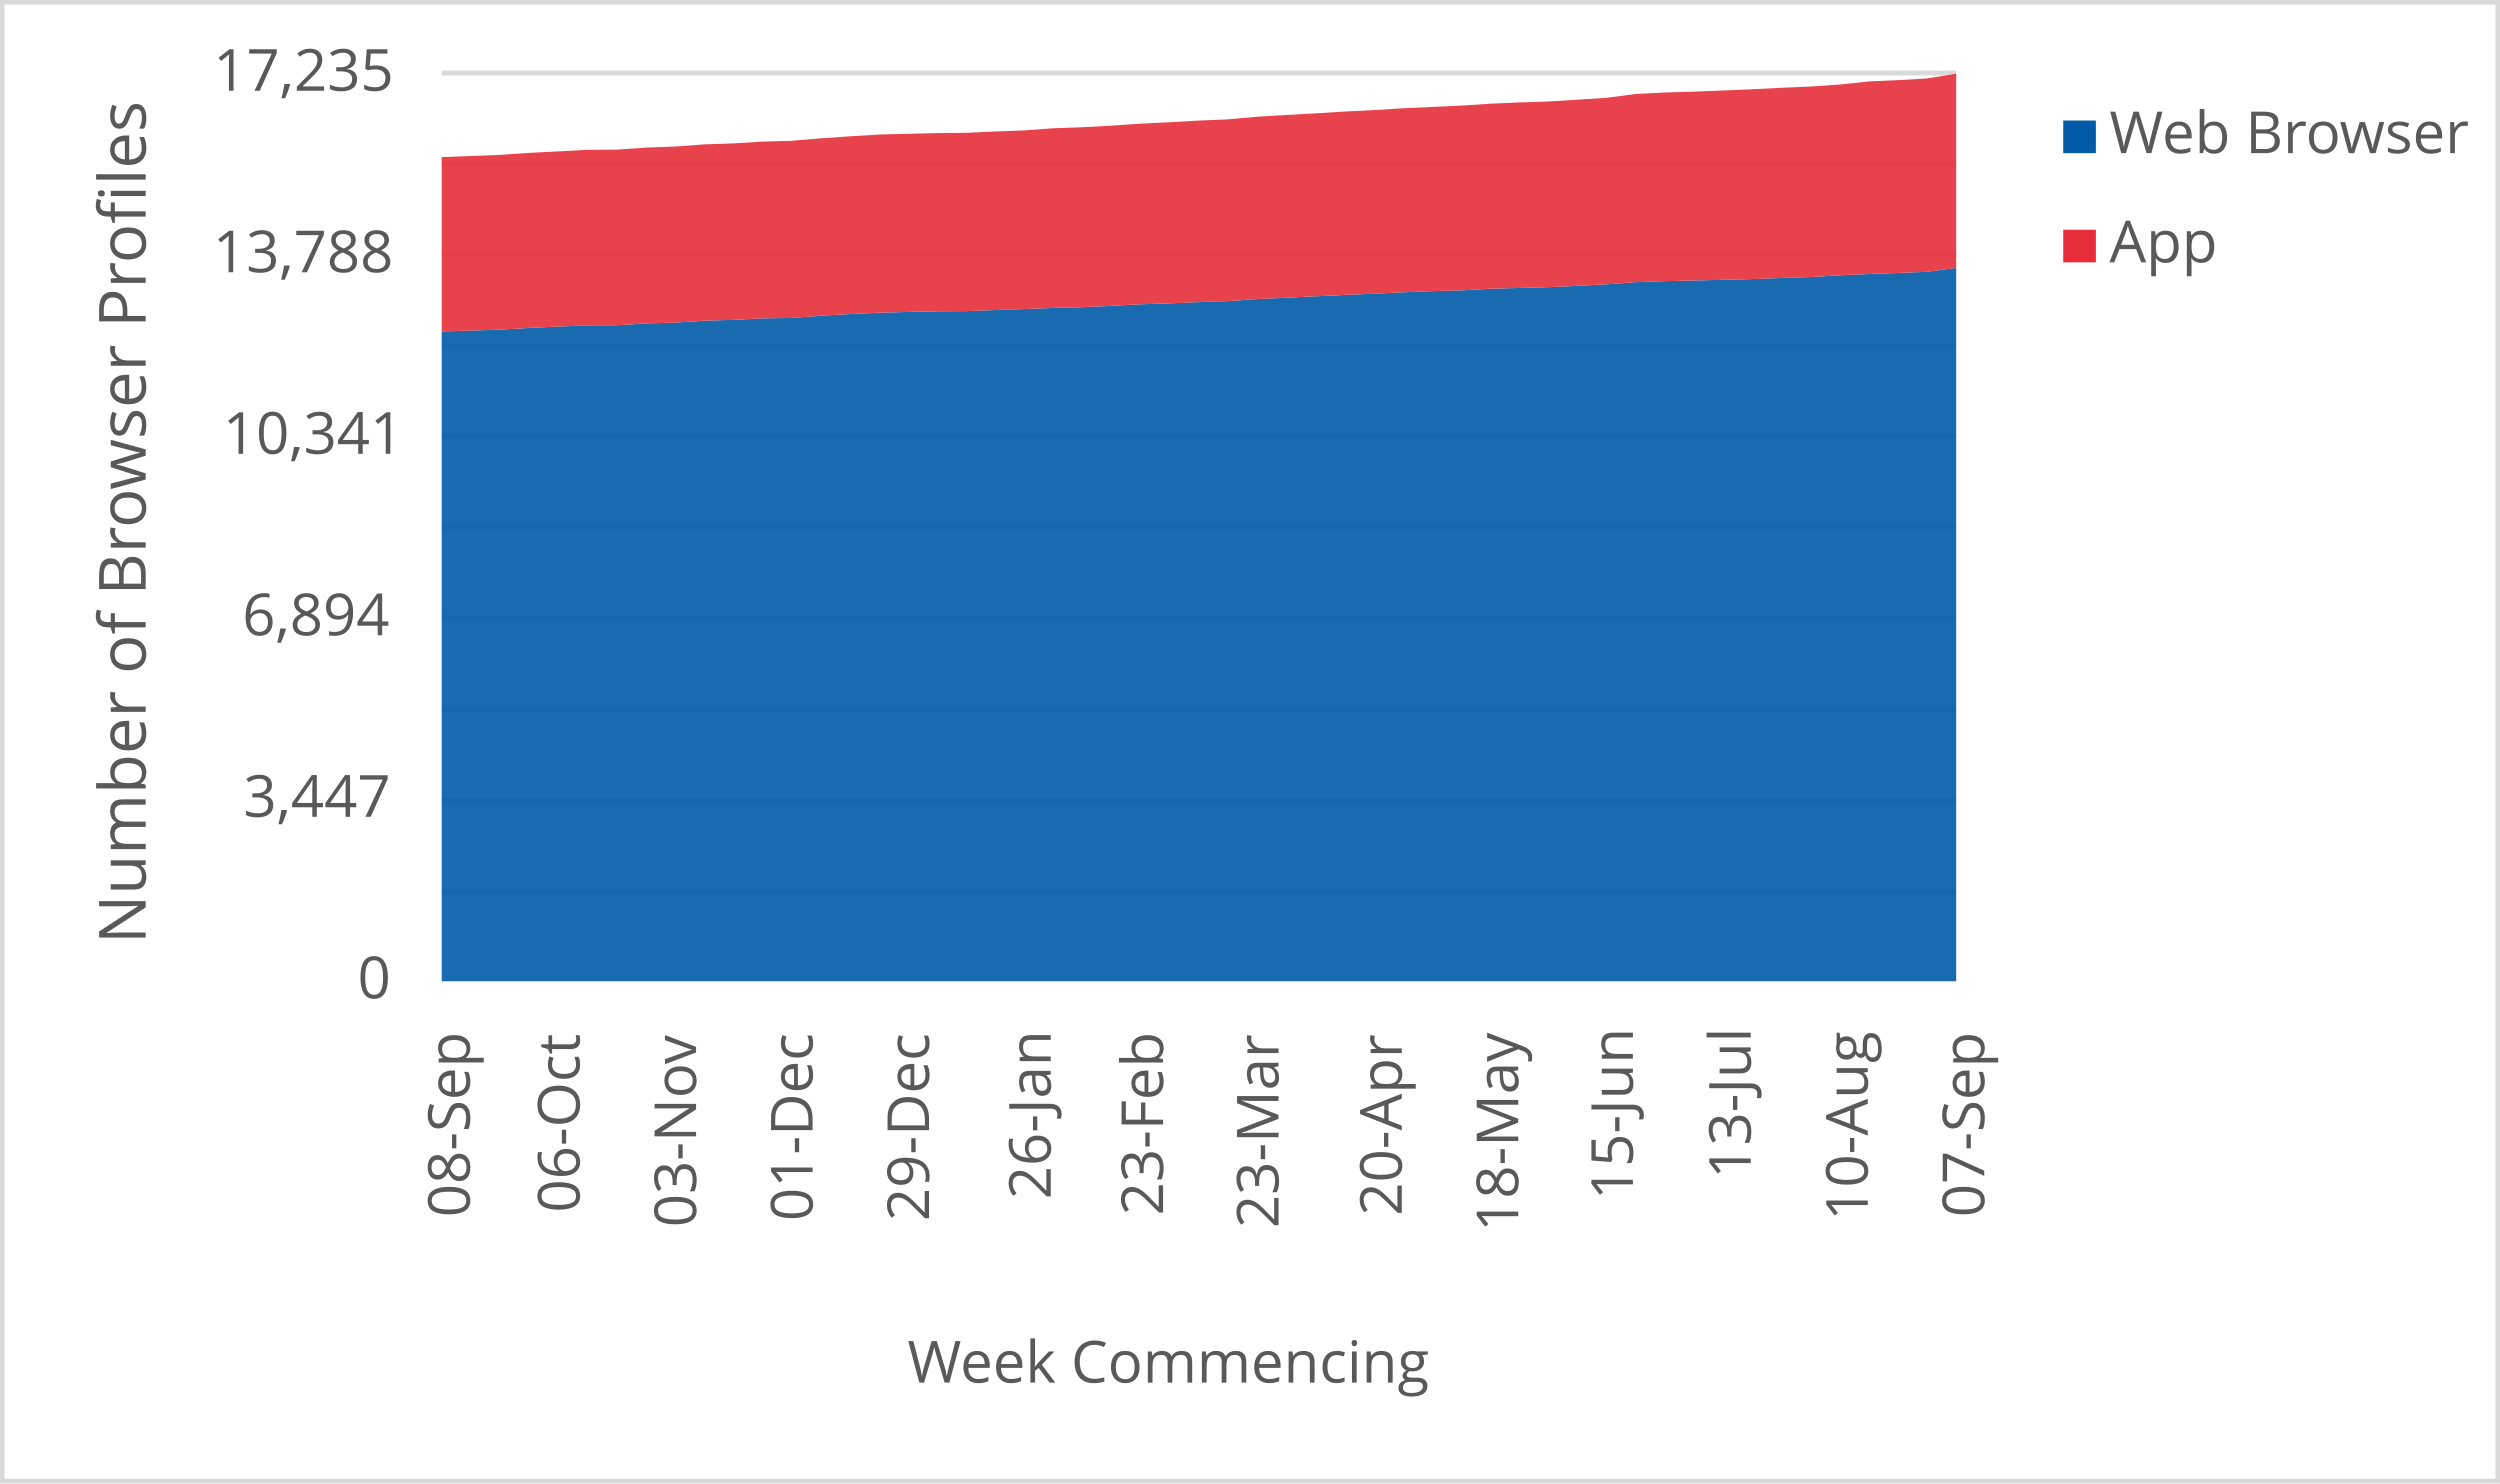
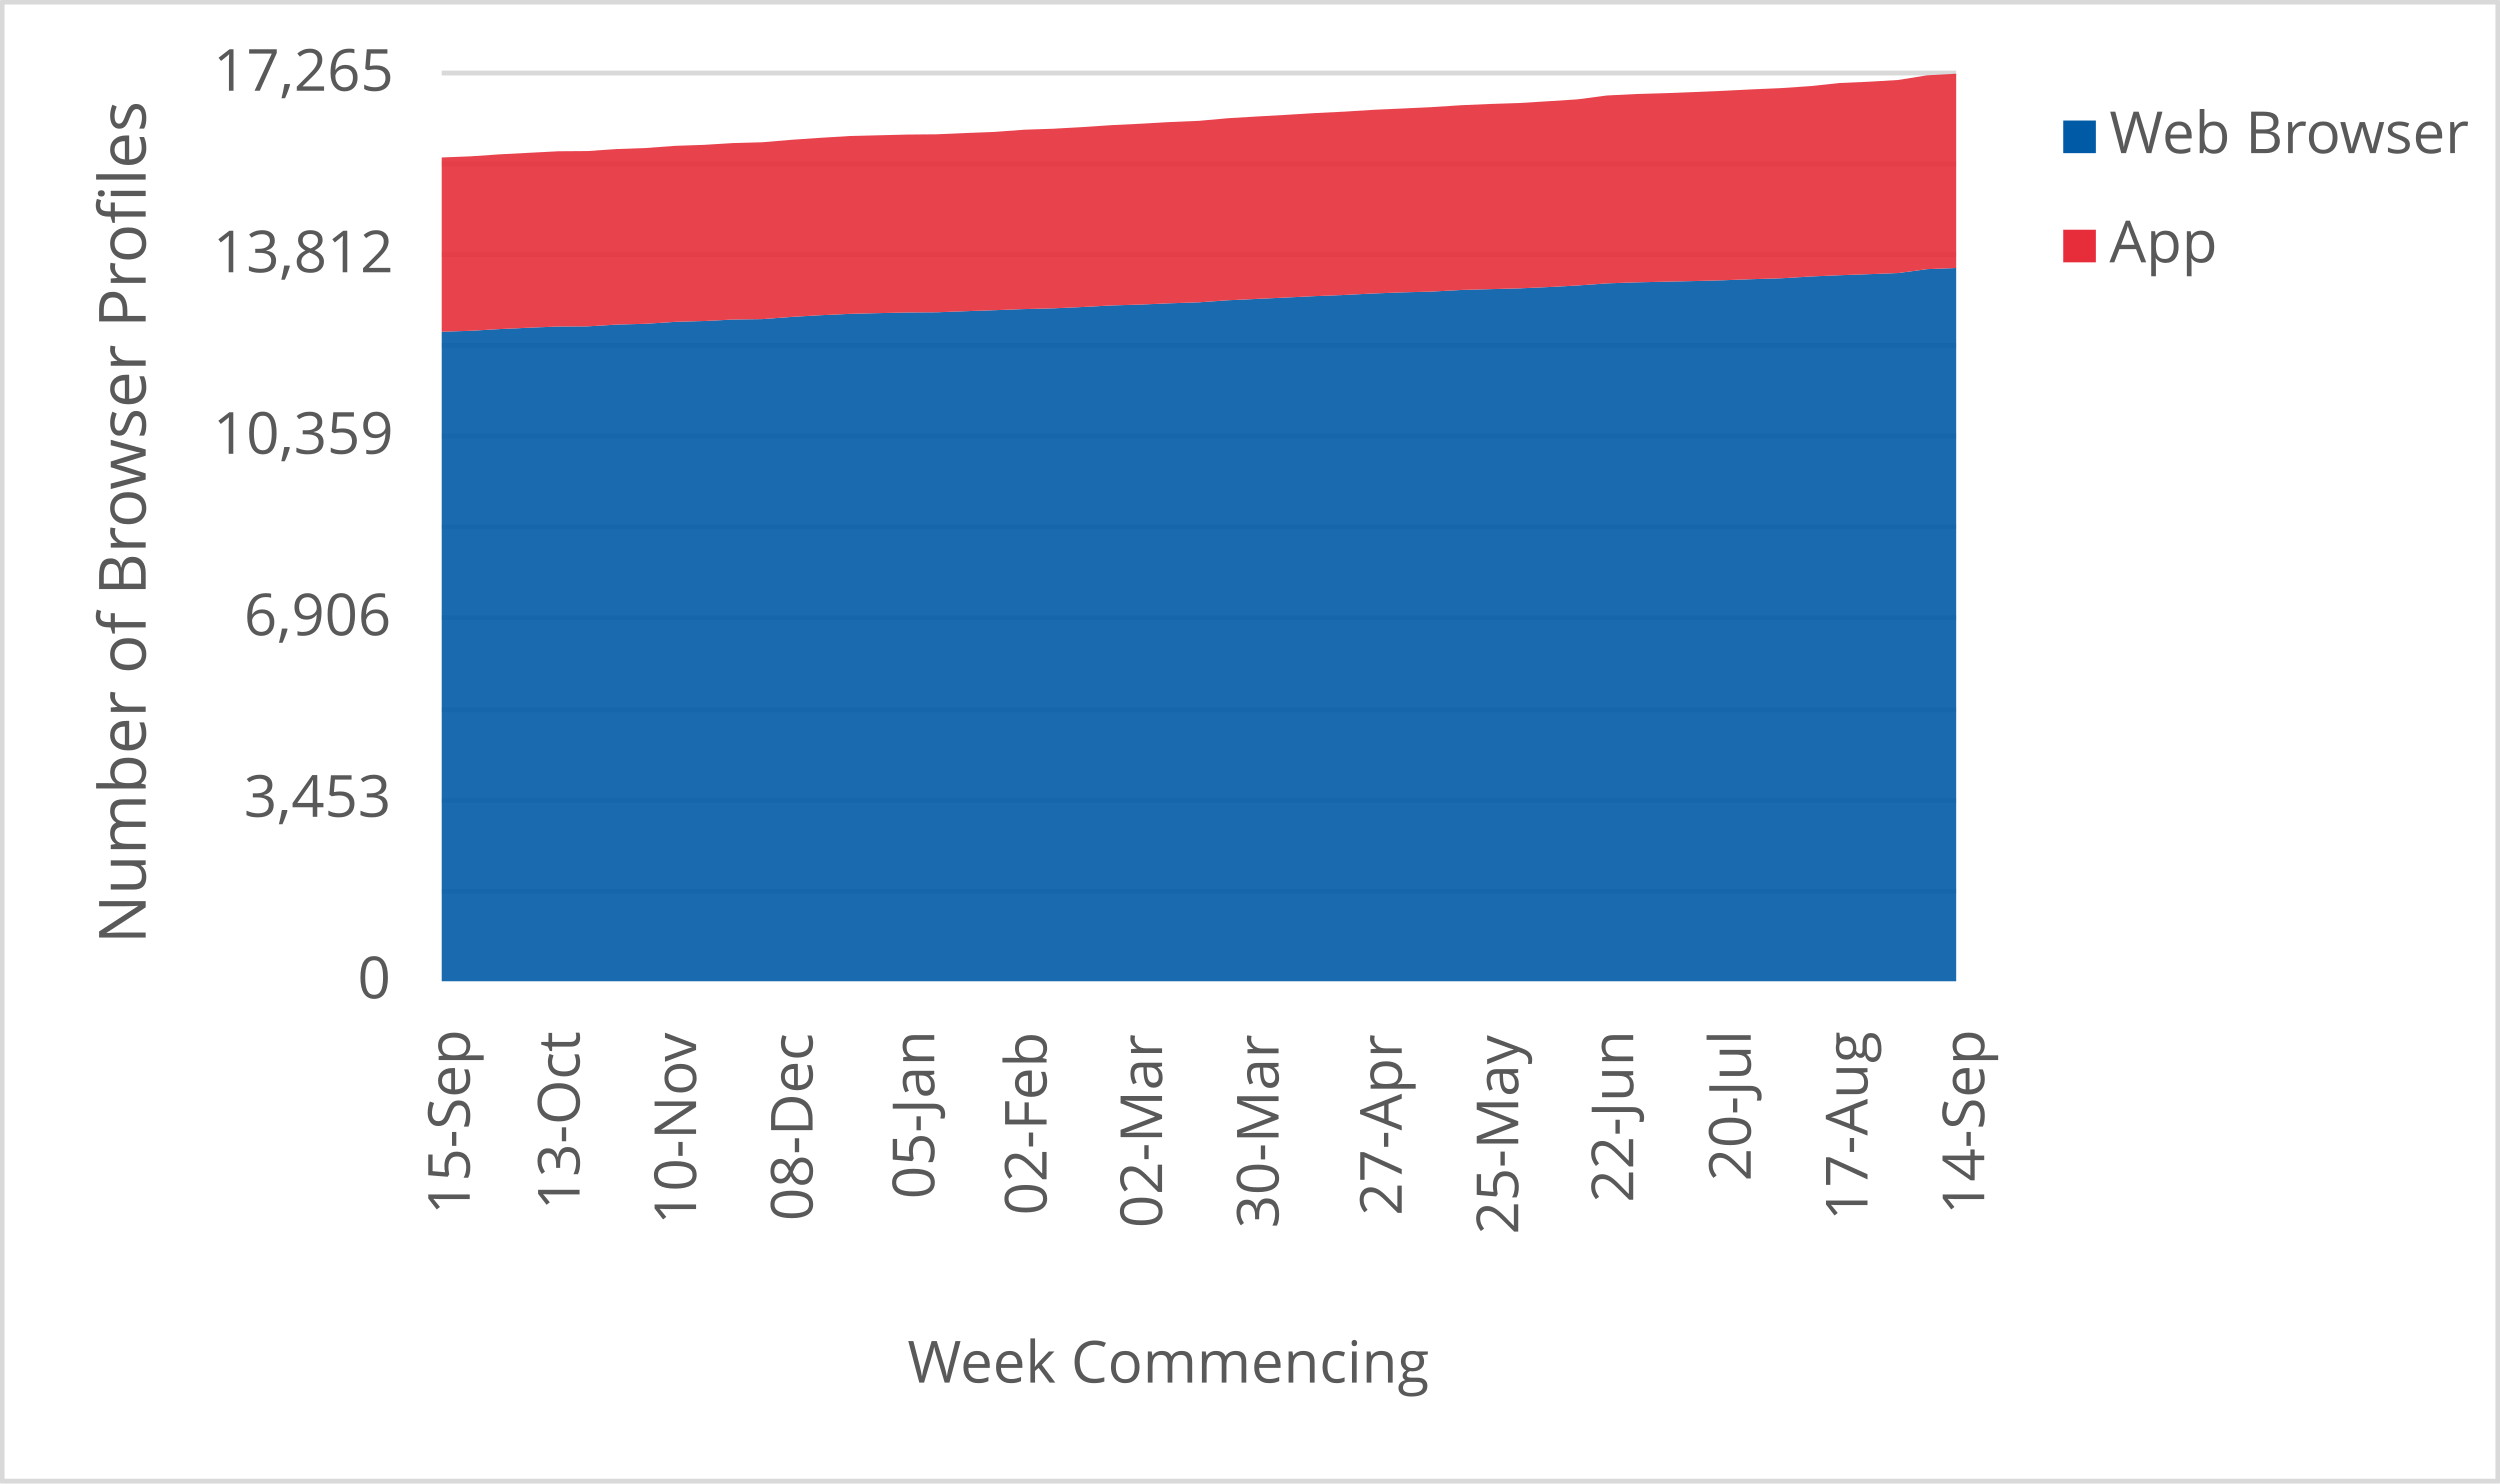
<svg xmlns="http://www.w3.org/2000/svg" width="1763" height="1046" xml:space="preserve" overflow="hidden">
  <defs>
    <clipPath id="clip0">
      <rect x="2917" y="346" width="1763" height="1046" />
    </clipPath>
  </defs>
  <g clip-path="url(#clip0)" transform="translate(-2917 -346)">
    <rect x="2918" y="347" width="1760" height="1043" fill="#FFFFFF" />
    <g>
      <path d="    M3228.5 974.532 4296.5 974.532    M3228.5 910.53 4296.5 910.53    M3228.5 846.528 4296.5 846.528    M3228.5 781.526 4296.5 781.526    M3228.5 717.524 4296.5 717.524    M3228.5 653.522 4296.5 653.522    M3228.5 589.52 4296.5 589.52    M3228.5 525.517 4296.5 525.517    M3228.5 461.515 4296.5 461.515    M3228.5 397.5 4296.5 397.5" stroke="#D9D9D9" stroke-width="3.438" stroke-linejoin="round" stroke-miterlimit="10" fill="none" />
    </g>
    <g>
      <path d="M 1038.5 4296.5 1038.5" stroke="#D9D9D9" stroke-width="3.438" stroke-linejoin="round" stroke-miterlimit="10" fill="none" fill-rule="evenodd" />
    </g>
    <g>
-       <text fill="#595959" font-family="Verdana,Open Sans,DejaVu Sans,sans-serif" font-weight="400" font-size="41" transform="matrix(6.12323e-17 -1 1 6.12323e-17 3248.289 1204.383)">08-Sep</text>
+       <text fill="#595959" font-family="Verdana,Open Sans,DejaVu Sans,sans-serif" font-weight="400" font-size="41" transform="matrix(6.12323e-17 -1 1 6.12323e-17 3248.269 1202.662)">15-Sep</text>
    </g>
    <g>
-       <text fill="#595959" font-family="Verdana,Open Sans,DejaVu Sans,sans-serif" font-weight="400" font-size="41" transform="matrix(6.12323e-17 -1 1 6.12323e-17 3325.719 1201.1)">06-Oct</text>
+       <text fill="#595959" font-family="Verdana,Open Sans,DejaVu Sans,sans-serif" font-weight="400" font-size="41" transform="matrix(6.12323e-17 -1 1 6.12323e-17 3325.719 1199.378)">13-Oct</text>
    </g>
    <g>
-       <text fill="#595959" font-family="Verdana,Open Sans,DejaVu Sans,sans-serif" font-weight="400" font-size="41" transform="matrix(6.12323e-17 -1 1 6.12323e-17 3407.872 1211.43)">03-Nov</text>
+       <text fill="#595959" font-family="Verdana,Open Sans,DejaVu Sans,sans-serif" font-weight="400" font-size="41" transform="matrix(6.12323e-17 -1 1 6.12323e-17 3407.872 1209.708)">10-Nov</text>
    </g>
    <g>
-       <text fill="#595959" font-family="Verdana,Open Sans,DejaVu Sans,sans-serif" font-weight="400" font-size="41" transform="matrix(6.12323e-17 -1 1 6.12323e-17 3490.026 1207.086)">01-Dec</text>
+       <text fill="#595959" font-family="Verdana,Open Sans,DejaVu Sans,sans-serif" font-weight="400" font-size="41" transform="matrix(6.12323e-17 -1 1 6.12323e-17 3490.026 1207.086)">08-Dec</text>
    </g>
    <g>
-       <text fill="#595959" font-family="Verdana,Open Sans,DejaVu Sans,sans-serif" font-weight="400" font-size="41" transform="matrix(6.12323e-17 -1 1 6.12323e-17 3572.16 1207.126)">29-Dec</text>
+       <text fill="#595959" font-family="Verdana,Open Sans,DejaVu Sans,sans-serif" font-weight="400" font-size="41" transform="matrix(6.12323e-17 -1 1 6.12323e-17 3575.834 1191.651)">05-Jan</text>
    </g>
    <g>
-       <text fill="#595959" font-family="Verdana,Open Sans,DejaVu Sans,sans-serif" font-weight="400" font-size="41" transform="matrix(6.12323e-17 -1 1 6.12323e-17 3657.967 1191.691)">26-Jan</text>
+       <text fill="#595959" font-family="Verdana,Open Sans,DejaVu Sans,sans-serif" font-weight="400" font-size="41" transform="matrix(6.12323e-17 -1 1 6.12323e-17 3655.045 1203.042)">02-Feb</text>
    </g>
    <g>
-       <text fill="#595959" font-family="Verdana,Open Sans,DejaVu Sans,sans-serif" font-weight="400" font-size="41" transform="matrix(6.12323e-17 -1 1 6.12323e-17 3737.198 1203.082)">23-Feb</text>
+       <text fill="#595959" font-family="Verdana,Open Sans,DejaVu Sans,sans-serif" font-weight="400" font-size="41" transform="matrix(6.12323e-17 -1 1 6.12323e-17 3736.488 1212.011)">02-Mar</text>
    </g>
    <g>
-       <text fill="#595959" font-family="Verdana,Open Sans,DejaVu Sans,sans-serif" font-weight="400" font-size="41" transform="matrix(6.12323e-17 -1 1 6.12323e-17 3818.622 1212.051)">23-Mar</text>
+       <text fill="#595959" font-family="Verdana,Open Sans,DejaVu Sans,sans-serif" font-weight="400" font-size="41" transform="matrix(6.12323e-17 -1 1 6.12323e-17 3818.642 1212.171)">30-Mar</text>
    </g>
    <g>
-       <text fill="#595959" font-family="Verdana,Open Sans,DejaVu Sans,sans-serif" font-weight="400" font-size="41" transform="matrix(6.12323e-17 -1 1 6.12323e-17 3905.52 1203.302)">20-Apr</text>
+       <text fill="#595959" font-family="Verdana,Open Sans,DejaVu Sans,sans-serif" font-weight="400" font-size="41" transform="matrix(6.12323e-17 -1 1 6.12323e-17 3905.5 1203.302)">27-Apr</text>
    </g>
    <g>
-       <text fill="#595959" font-family="Verdana,Open Sans,DejaVu Sans,sans-serif" font-weight="400" font-size="41" transform="matrix(6.12323e-17 -1 1 6.12323e-17 3987.654 1214.753)">18-May</text>
+       <text fill="#595959" font-family="Verdana,Open Sans,DejaVu Sans,sans-serif" font-weight="400" font-size="41" transform="matrix(6.12323e-17 -1 1 6.12323e-17 3987.654 1216.515)">25-May</text>
    </g>
    <g>
-       <text fill="#595959" font-family="Verdana,Open Sans,DejaVu Sans,sans-serif" font-weight="400" font-size="41" transform="matrix(6.12323e-17 -1 1 6.12323e-17 4068.526 1192.291)">15-Jun</text>
+       <text fill="#595959" font-family="Verdana,Open Sans,DejaVu Sans,sans-serif" font-weight="400" font-size="41" transform="matrix(6.12323e-17 -1 1 6.12323e-17 4068.737 1194.053)">22-Jun</text>
    </g>
    <g>
-       <text fill="#595959" font-family="Verdana,Open Sans,DejaVu Sans,sans-serif" font-weight="400" font-size="41" transform="matrix(6.12323e-17 -1 1 6.12323e-17 4151.621 1177.277)">13-Jul</text>
+       <text fill="#595959" font-family="Verdana,Open Sans,DejaVu Sans,sans-serif" font-weight="400" font-size="41" transform="matrix(6.12323e-17 -1 1 6.12323e-17 4151.621 1179.039)">20-Jul</text>
    </g>
    <g>
-       <text fill="#595959" font-family="Verdana,Open Sans,DejaVu Sans,sans-serif" font-weight="400" font-size="41" transform="matrix(6.12323e-17 -1 1 6.12323e-17 4234.135 1206.906)">10-Aug</text>
+       <text fill="#595959" font-family="Verdana,Open Sans,DejaVu Sans,sans-serif" font-weight="400" font-size="41" transform="matrix(6.12323e-17 -1 1 6.12323e-17 4233.965 1206.906)">17-Aug</text>
    </g>
    <g>
-       <text fill="#595959" font-family="Verdana,Open Sans,DejaVu Sans,sans-serif" font-weight="400" font-size="41" transform="matrix(6.12323e-17 -1 1 6.12323e-17 4316.289 1204.383)">07-Sep</text>
+       <text fill="#595959" font-family="Verdana,Open Sans,DejaVu Sans,sans-serif" font-weight="400" font-size="41" transform="matrix(6.12323e-17 -1 1 6.12323e-17 4316.269 1202.662)">14-Sep</text>
    </g>
    <g>
      <text fill="#595959" font-family="Verdana,Open Sans,DejaVu Sans,sans-serif" font-weight="400" font-size="41" transform="matrix(1 0 0 1 3169.141 1050)">0</text>
    </g>
    <g>
-       <text fill="#595959" font-family="Verdana,Open Sans,DejaVu Sans,sans-serif" font-weight="400" font-size="41" transform="matrix(1 0 0 1 3088.643 922)">3,447</text>
+       <text fill="#595959" font-family="Verdana,Open Sans,DejaVu Sans,sans-serif" font-weight="400" font-size="41" transform="matrix(1 0 0 1 3088.963 922)">3,453</text>
    </g>
    <g>
-       <text fill="#595959" font-family="Verdana,Open Sans,DejaVu Sans,sans-serif" font-weight="400" font-size="41" transform="matrix(1 0 0 1 3087.842 794)">6,894</text>
+       <text fill="#595959" font-family="Verdana,Open Sans,DejaVu Sans,sans-serif" font-weight="400" font-size="41" transform="matrix(1 0 0 1 3089.023 794)">6,906</text>
    </g>
    <g>
-       <text fill="#595959" font-family="Verdana,Open Sans,DejaVu Sans,sans-serif" font-weight="400" font-size="41" transform="matrix(1 0 0 1 3074.128 666)">10,341</text>
+       <text fill="#595959" font-family="Verdana,Open Sans,DejaVu Sans,sans-serif" font-weight="400" font-size="41" transform="matrix(1 0 0 1 3067.202 666)">10,359</text>
    </g>
    <g>
-       <text fill="#595959" font-family="Verdana,Open Sans,DejaVu Sans,sans-serif" font-weight="400" font-size="41" transform="matrix(1 0 0 1 3067.122 538)">13,788</text>
+       <text fill="#595959" font-family="Verdana,Open Sans,DejaVu Sans,sans-serif" font-weight="400" font-size="41" transform="matrix(1 0 0 1 3067.202 538)">13,812</text>
    </g>
    <g>
-       <text fill="#595959" font-family="Verdana,Open Sans,DejaVu Sans,sans-serif" font-weight="400" font-size="41" transform="matrix(1 0 0 1 3067.362 410)">17,235</text>
+       <text fill="#595959" font-family="Verdana,Open Sans,DejaVu Sans,sans-serif" font-weight="400" font-size="41" transform="matrix(1 0 0 1 3067.362 410)">17,265</text>
    </g>
    <g>
      <text fill="#595959" font-family="Verdana,Open Sans,DejaVu Sans,sans-serif" font-weight="400" font-size="41" transform="matrix(1 0 0 1 3556.971 1321)">Week Commencing</text>
    </g>
    <g>
      <text fill="#595959" font-family="Verdana,Open Sans,DejaVu Sans,sans-serif" font-weight="400" font-size="46" transform="matrix(6.12323e-17 -1 1 6.12323e-17 3019.73 1011.674)">Number of Browser Profiles</text>
    </g>
    <rect x="2918.5" y="347.5" width="1760" height="1043" stroke="#D9D9D9" stroke-width="3.438" stroke-linejoin="round" stroke-miterlimit="10" fill="none" />
    <g>
-       <path d="M3228.5 1038 3249.038 1038 3269.577 1038 3290.115 1038 3310.654 1038 3331.192 1038 3351.731 1038 3372.269 1038 3392.808 1038 3413.346 1038 3433.885 1038 3454.423 1038 3474.962 1038 3495.5 1038 3516.038 1038 3536.577 1038 3557.115 1038 3577.654 1038 3598.192 1038 3618.731 1038 3639.269 1038 3659.808 1038 3680.346 1038 3700.885 1038 3721.423 1038 3741.962 1038 3762.5 1038 3783.038 1038 3803.577 1038 3824.115 1038 3844.654 1038 3865.192 1038 3885.731 1038 3906.269 1038 3926.808 1038 3947.346 1038 3967.885 1038 3988.423 1038 4008.962 1038 4029.5 1038 4050.038 1038 4070.577 1038 4091.115 1038 4111.654 1038 4132.192 1038 4152.731 1038 4173.269 1038 4193.808 1038 4214.346 1038 4234.885 1038 4255.423 1038 4275.962 1038 4296.5 1038 4296.5 534.912 4275.962 537.66 4255.423 538.477 4234.885 539.22 4214.346 540.111 4193.808 541.373 4173.269 542.005 4152.731 542.784 4132.192 543.341 4111.654 543.787 4091.115 544.27 4070.577 544.975 4050.038 546.461 4029.5 547.575 4008.962 548.503 3988.423 549.06 3967.885 549.617 3947.346 550.768 3926.808 551.325 3906.269 552.105 3885.731 553.145 3865.192 553.962 3844.654 554.964 3824.115 555.93 3803.577 556.895 3783.038 558.343 3762.5 559.049 3741.962 559.94 3721.423 560.572 3700.885 561.648 3680.346 562.614 3659.808 563.134 3639.269 563.914 3618.731 564.619 3598.192 565.399 3577.654 565.547 3557.115 565.993 3536.577 566.513 3516.038 567.478 3495.5 568.667 3474.962 570.226 3454.423 570.523 3433.885 571.563 3413.346 572.157 3392.808 573.531 3372.269 574.088 3351.731 575.351 3331.192 575.462 3310.654 576.279 3290.115 577.245 3269.577 578.47 3249.038 579.138 3228.5 579.733 3228.5 1038Z" fill="#005aa6" opacity="0.9" />
+       <path d="M3228.5 1038 3249.038 1038 3269.577 1038 3290.115 1038 3310.654 1038 3331.192 1038 3351.731 1038 3372.269 1038 3392.808 1038 3413.346 1038 3433.885 1038 3454.423 1038 3474.962 1038 3495.5 1038 3516.038 1038 3536.577 1038 3557.115 1038 3577.654 1038 3598.192 1038 3618.731 1038 3639.269 1038 3659.808 1038 3680.346 1038 3700.885 1038 3721.423 1038 3741.962 1038 3762.5 1038 3783.038 1038 3803.577 1038 3824.115 1038 3844.654 1038 3865.192 1038 3885.731 1038 3906.269 1038 3926.808 1038 3947.346 1038 3967.885 1038 3988.423 1038 4008.962 1038 4029.5 1038 4050.038 1038 4070.577 1038 4091.115 1038 4111.654 1038 4132.192 1038 4152.731 1038 4173.269 1038 4193.808 1038 4214.346 1038 4234.885 1038 4255.423 1038 4275.962 1038 4296.5 1038 4296.5 534.971 4275.962 535.786 4255.423 538.529 4234.885 539.345 4214.346 540.086 4193.808 540.976 4173.269 542.236 4152.731 542.866 4132.192 543.645 4111.654 544.201 4091.115 544.646 4070.577 545.128 4050.038 545.832 4029.5 547.315 4008.962 548.427 3988.423 549.354 3967.885 549.91 3947.346 550.466 3926.808 551.615 3906.269 552.171 3885.731 552.949 3865.192 553.987 3844.654 554.803 3824.115 555.804 3803.577 556.767 3783.038 557.731 3762.5 559.177 3741.962 559.881 3721.423 560.771 3700.885 561.401 3680.346 562.476 3659.808 563.44 3639.269 563.959 3618.731 564.737 3598.192 565.442 3577.654 566.22 3557.115 566.368 3536.577 566.813 3516.038 567.332 3495.5 568.296 3474.962 569.482 3454.423 571.039 3433.885 571.336 3413.346 572.374 3392.808 572.967 3372.269 574.338 3351.731 574.894 3331.192 576.155 3310.654 576.266 3290.115 577.081 3269.577 578.045 3249.038 579.268 3228.5 579.936 3228.5 1038Z" fill="#005aa6" opacity="0.9" />
    </g>
    <g>
-       <path d="M3228.5 579.733 3249.038 579.138 3269.577 578.47 3290.115 577.245 3310.654 576.279 3331.192 575.462 3351.731 575.351 3372.269 574.088 3392.808 573.531 3413.346 572.157 3433.885 571.563 3454.423 570.523 3474.962 570.226 3495.5 568.667 3516.038 567.478 3536.577 566.513 3557.115 565.993 3577.654 565.547 3598.192 565.399 3618.731 564.619 3639.269 563.914 3659.808 563.134 3680.346 562.614 3700.885 561.648 3721.423 560.572 3741.962 559.94 3762.5 559.049 3783.038 558.343 3803.577 556.895 3824.115 555.93 3844.654 554.964 3865.192 553.962 3885.731 553.145 3906.269 552.105 3926.808 551.325 3947.346 550.768 3967.885 549.617 3988.423 549.06 4008.962 548.503 4029.5 547.575 4050.038 546.461 4070.577 544.975 4091.115 544.27 4111.654 543.787 4132.192 543.341 4152.731 542.784 4173.269 542.005 4193.808 541.373 4214.346 540.111 4234.885 539.22 4255.423 538.477 4275.962 537.66 4296.5 534.912 4296.5 398 4275.962 401.305 4255.423 402.53 4234.885 403.422 4214.346 405.612 4193.808 407.023 4173.269 407.915 4152.731 408.954 4132.192 409.809 4111.654 410.625 4091.115 411.22 4070.577 412.259 4050.038 414.97 4029.5 416.307 4008.962 417.569 3988.423 418.238 3967.885 419.129 3947.346 420.466 3926.808 421.431 3906.269 422.36 3885.731 423.659 3865.192 424.662 3844.654 425.925 3824.115 427.076 3803.577 428.301 3783.038 430.158 3762.5 431.012 3741.962 432.2 3721.423 433.203 3700.885 434.577 3680.346 435.728 3659.808 436.433 3639.269 437.956 3618.731 438.736 3598.192 439.664 3577.654 439.85 3557.115 440.37 3536.577 440.889 3516.038 442.152 3495.5 443.563 3474.962 445.308 3454.423 445.865 3433.885 447.128 3413.346 447.833 3392.808 449.356 3372.269 450.099 3351.731 451.51 3331.192 451.658 3310.654 452.735 3290.115 453.812 3269.577 455.223 3249.038 456.04 3228.5 456.783 3228.5 579.733Z" fill="#e62d39" opacity="0.9" />
+       <path d="M3228.5 579.936 3249.038 579.268 3269.577 578.045 3290.115 577.081 3310.654 576.266 3331.192 576.155 3351.731 574.894 3372.269 574.338 3392.808 572.967 3413.346 572.374 3433.885 571.336 3454.423 571.039 3474.962 569.482 3495.5 568.296 3516.038 567.332 3536.577 566.813 3557.115 566.368 3577.654 566.22 3598.192 565.442 3618.731 564.737 3639.269 563.959 3659.808 563.44 3680.346 562.476 3700.885 561.401 3721.423 560.771 3741.962 559.881 3762.5 559.177 3783.038 557.731 3803.577 556.767 3824.115 555.804 3844.654 554.803 3865.192 553.987 3885.731 552.949 3906.269 552.171 3926.808 551.615 3947.346 550.466 3967.885 549.91 3988.423 549.354 4008.962 548.427 4029.5 547.315 4050.038 545.832 4070.577 545.128 4091.115 544.646 4111.654 544.201 4132.192 543.645 4152.731 542.866 4173.269 542.236 4193.808 540.976 4214.346 540.086 4234.885 539.345 4255.423 538.529 4275.962 535.786 4296.5 534.971 4296.5 398 4275.962 399.112 4255.423 402.411 4234.885 403.635 4214.346 404.524 4193.808 406.711 4173.269 408.12 4152.731 409.01 4132.192 410.047 4111.654 410.9 4091.115 411.716 4070.577 412.309 4050.038 413.347 4029.5 416.053 4008.962 417.387 3988.423 418.648 3967.885 419.315 3947.346 420.204 3926.808 421.539 3906.269 422.503 3885.731 423.429 3865.192 424.727 3844.654 425.728 3824.115 426.988 3803.577 428.137 3783.038 429.361 3762.5 431.214 3741.962 432.067 3721.423 433.253 3700.885 434.254 3680.346 435.625 3659.808 436.774 3639.269 437.479 3618.731 438.999 3598.192 439.777 3577.654 440.704 3557.115 440.889 3536.577 441.408 3516.038 441.927 3495.5 443.187 3474.962 444.596 3454.423 446.338 3433.885 446.894 3413.346 448.155 3392.808 448.859 3372.269 450.379 3351.731 451.12 3331.192 452.529 3310.654 452.677 3290.115 453.752 3269.577 454.827 3249.038 456.236 3228.5 457.051 3228.5 579.936Z" fill="#e62d39" opacity="0.9" />
    </g>
    <g>
      <rect x="4372" y="431" width="23" height="23" fill="#005aa6" />
    </g>
    <g>
      <text fill="#595959" font-family="Verdana,Open Sans,DejaVu Sans,sans-serif" font-weight="400" font-size="41" transform="matrix(1 0 0 1 4404.56 454)">Web Browser</text>
    </g>
    <g>
      <rect x="4372" y="508" width="23" height="23" fill="#e62d39" />
    </g>
    <g>
      <text fill="#595959" font-family="Verdana,Open Sans,DejaVu Sans,sans-serif" font-weight="400" font-size="41" transform="matrix(1 0 0 1 4404.56 531)">App</text>
    </g>
  </g>
</svg>
